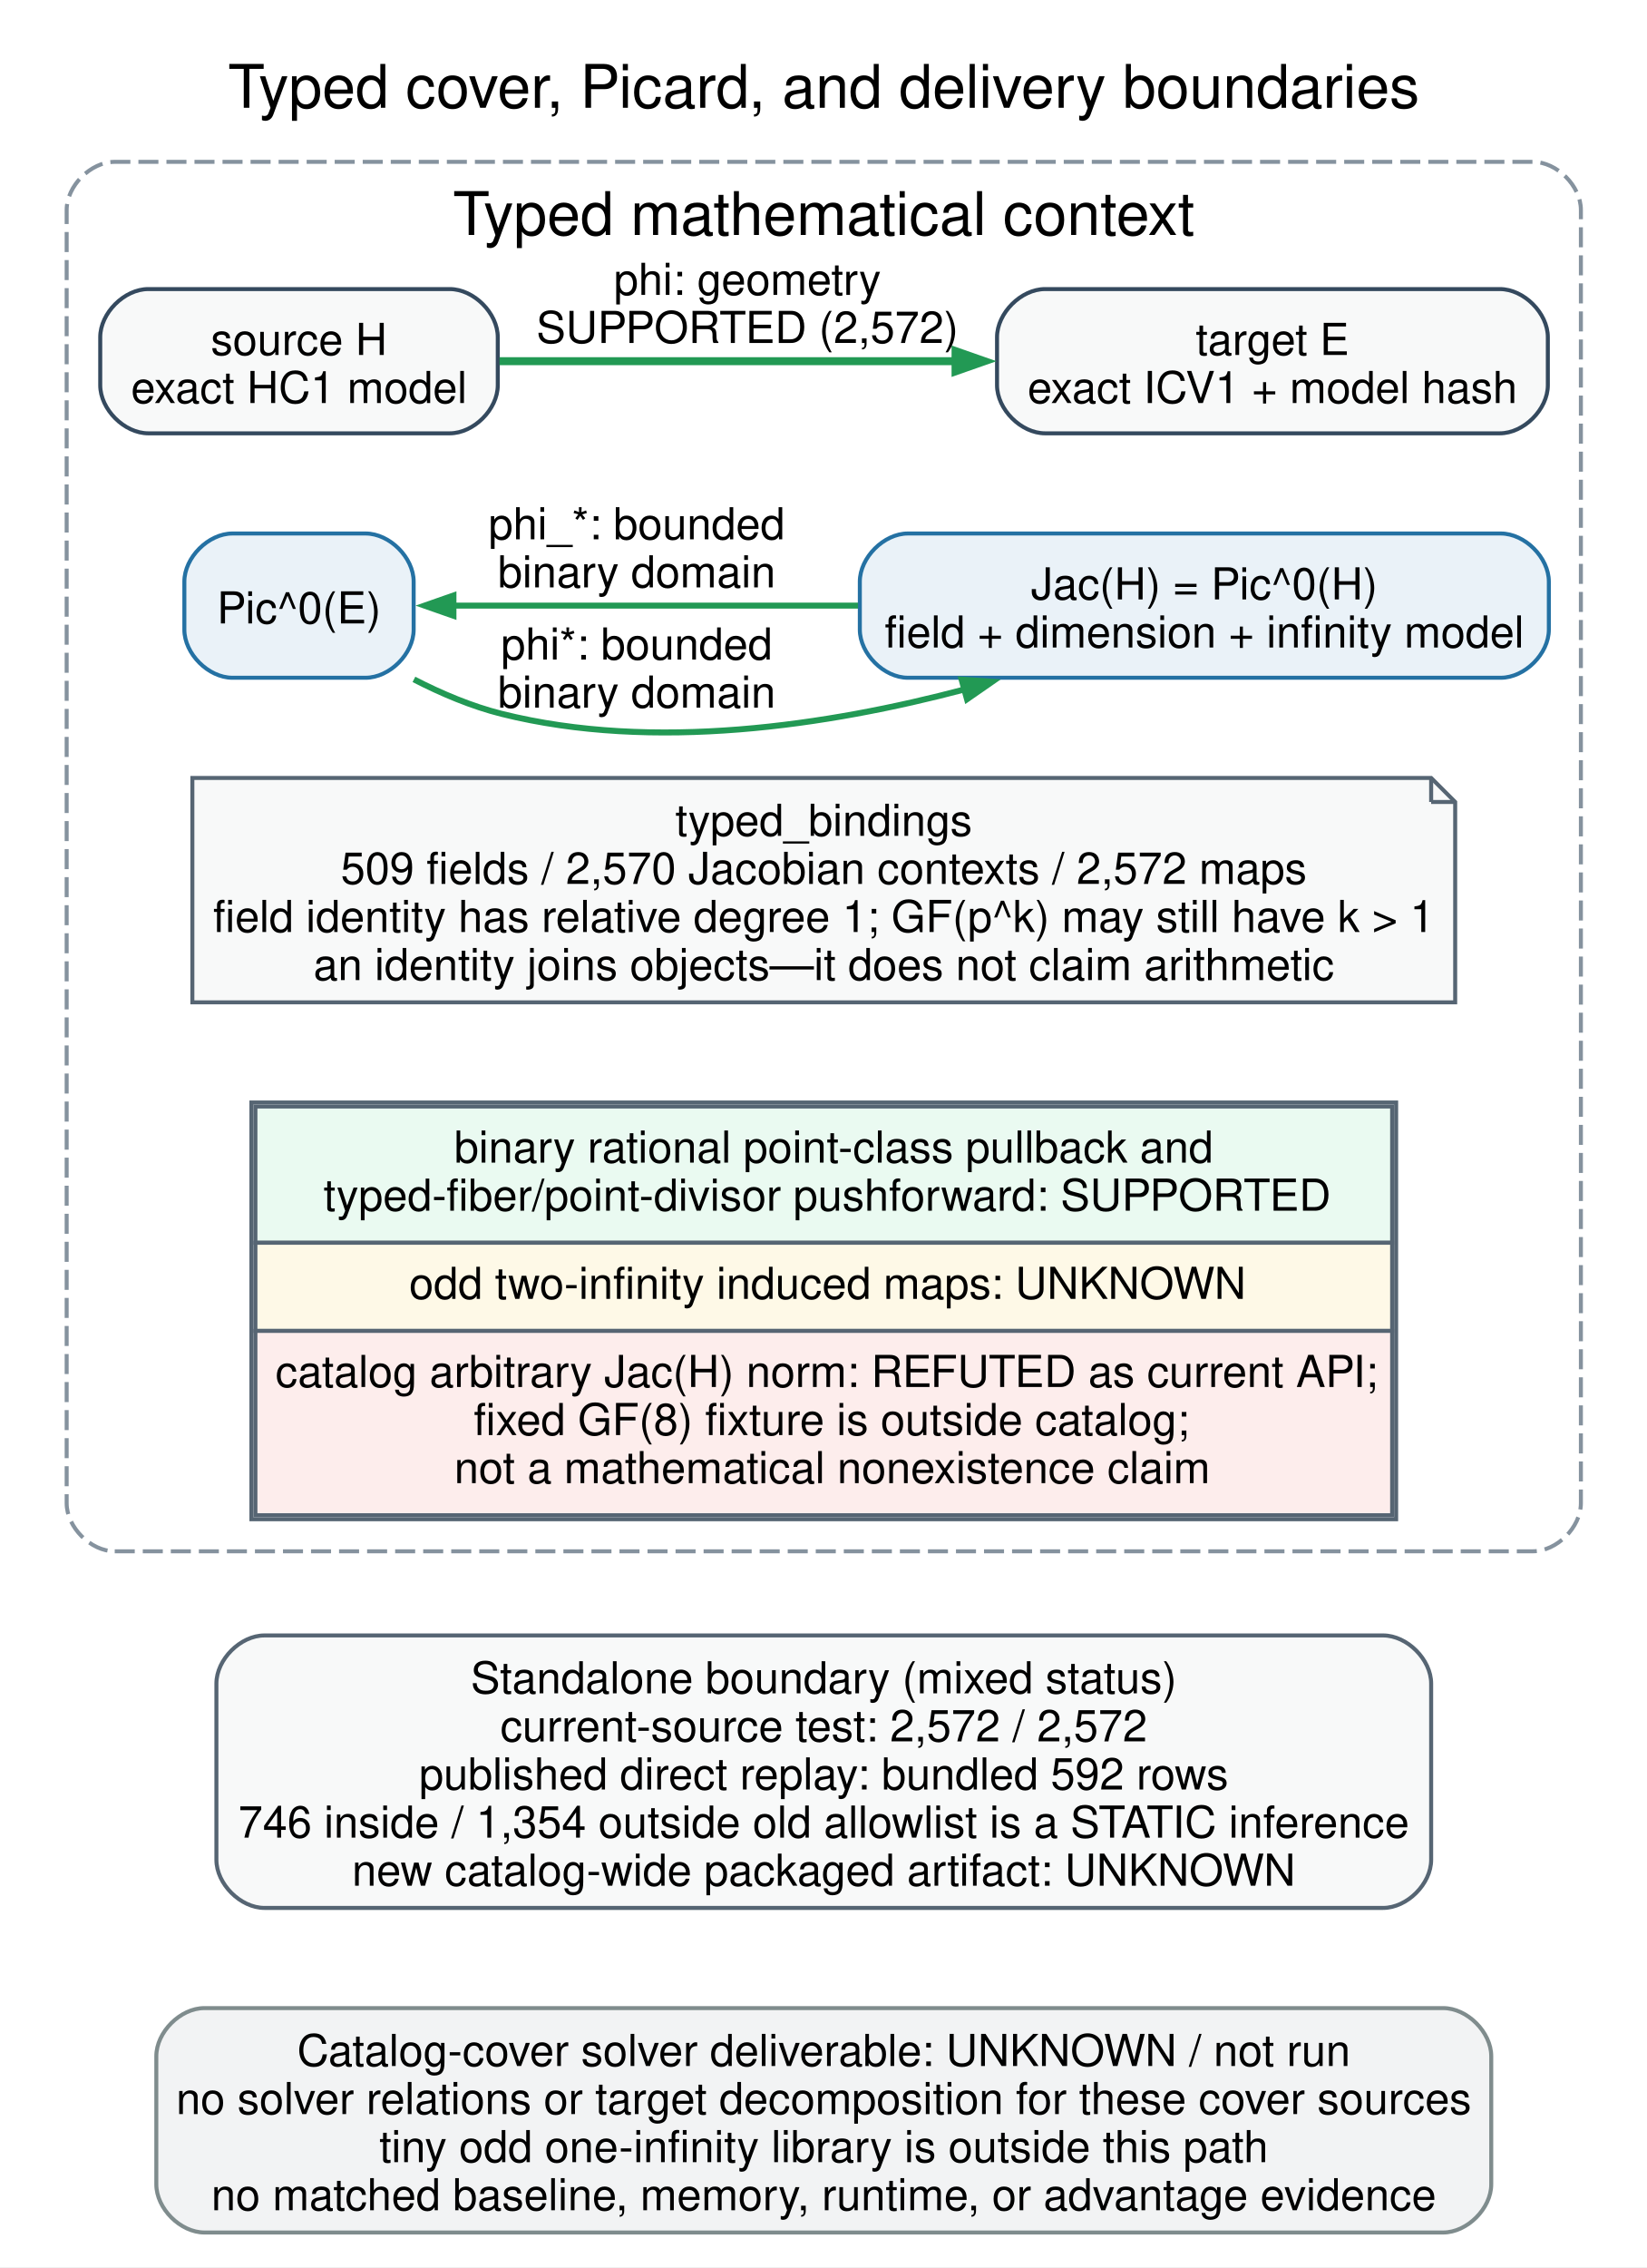
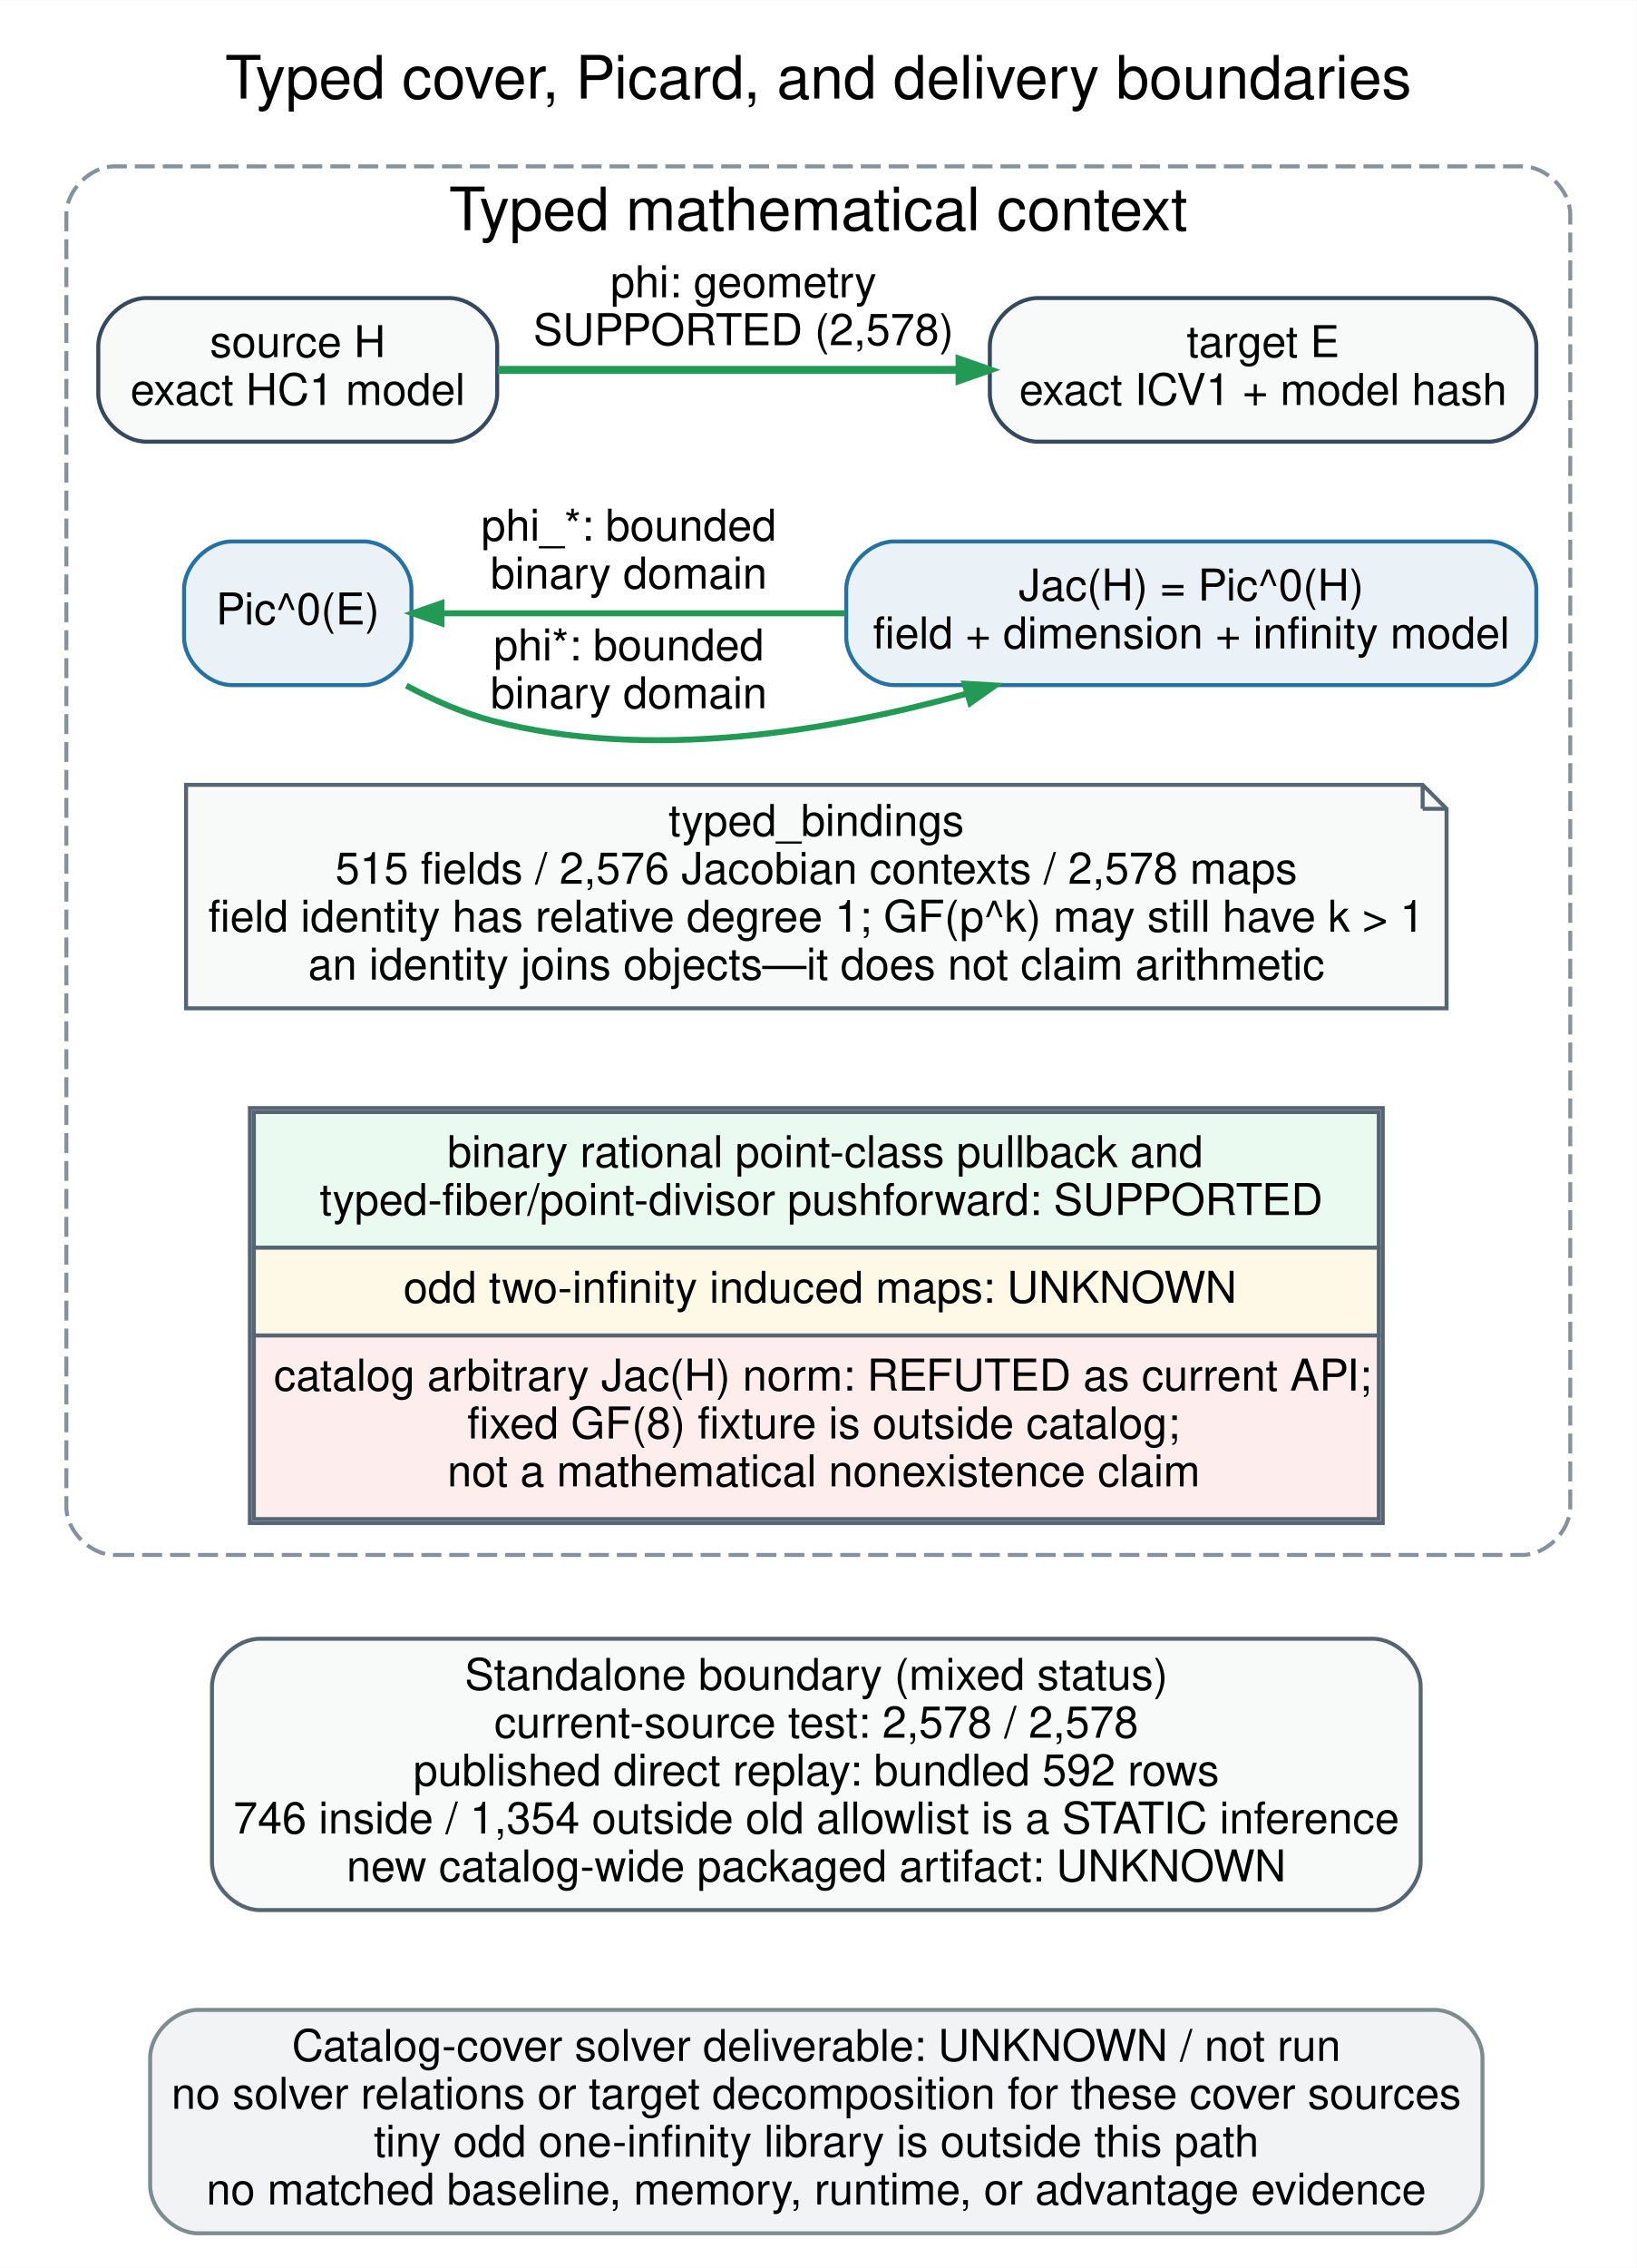
- <svg xmlns="http://www.w3.org/2000/svg" width="411pt" height="566pt" viewBox="0.00 0.00 411.00 566.00">
-   <g id="graph0" class="graph" transform="scale(1 1) rotate(0) translate(8.64 557.14)">
-     <polygon fill="white" stroke="none" points="-8.64,8.64 -8.64,-557.14 402.64,-557.14 402.64,8.64 -8.64,8.64" />
-     <text xml:space="preserve" text-anchor="middle" x="197" y="-530.25" font-family="Helvetica,sans-Serif" font-size="15.00">Typed cover, Picard, and delivery boundaries</text>
+ <svg xmlns="http://www.w3.org/2000/svg" width="410pt" height="568pt" viewBox="0.00 0.00 410.28 568.28">
+   <g id="graph0" class="graph" transform="scale(1 1) rotate(0) translate(8.64 559.64)">
+     <polygon fill="white" stroke="transparent" points="-8.64,8.64 -8.64,-559.64 401.64,-559.64 401.64,8.64 -8.64,8.64" />
+     <text text-anchor="middle" x="196.5" y="-535" font-family="Helvetica" font-size="15.00">Typed cover, Picard, and delivery boundaries</text>
    <g id="clust1" class="cluster">
-       <path fill="white" stroke="#85929e" stroke-dasharray="5,2" d="M20,-170C20,-170 374,-170 374,-170 380,-170 386,-176 386,-182 386,-182 386,-504.75 386,-504.75 386,-510.75 380,-516.75 374,-516.75 374,-516.75 20,-516.75 20,-516.75 14,-516.75 8,-510.75 8,-504.75 8,-504.75 8,-182 8,-182 8,-176 14,-170 20,-170" />
-       <text xml:space="preserve" text-anchor="middle" x="197" y="-498.5" font-family="Helvetica,sans-Serif" font-size="15.00">Typed mathematical context</text>
+       <path fill="white" stroke="#85929e" stroke-dasharray="5,2" d="M20,-170C20,-170 373,-170 373,-170 379,-170 385,-176 385,-182 385,-182 385,-506 385,-506 385,-512 379,-518 373,-518 373,-518 20,-518 20,-518 14,-518 8,-512 8,-506 8,-506 8,-182 8,-182 8,-176 14,-170 20,-170" />
+       <text text-anchor="middle" x="196.5" y="-502" font-family="Helvetica" font-size="15.00">Typed mathematical context</text>
    </g>
    <g id="node1" class="node">
-       <path fill="#f8f9f9" stroke="#34495e" d="M103.62,-485C103.62,-485 28.38,-485 28.38,-485 22.38,-485 16.38,-479 16.38,-473 16.38,-473 16.38,-461 16.38,-461 16.38,-455 22.38,-449 28.38,-449 28.38,-449 103.62,-449 103.62,-449 109.62,-449 115.62,-455 115.62,-461 115.62,-461 115.62,-473 115.62,-473 115.62,-479 109.62,-485 103.62,-485" />
-       <text xml:space="preserve" text-anchor="middle" x="66" y="-468.55" font-family="Helvetica,sans-Serif" font-size="11.00">source H</text>
-       <text xml:space="preserve" text-anchor="middle" x="66" y="-456.55" font-family="Helvetica,sans-Serif" font-size="11.00">exact HC1 model</text>
+       <path fill="#f8f9f9" stroke="#34495e" d="M104,-485C104,-485 28,-485 28,-485 22,-485 16,-479 16,-473 16,-473 16,-461 16,-461 16,-455 22,-449 28,-449 28,-449 104,-449 104,-449 110,-449 116,-455 116,-461 116,-461 116,-473 116,-473 116,-479 110,-485 104,-485" />
+       <text text-anchor="middle" x="66" y="-470.2" font-family="Helvetica" font-size="11.00">source H</text>
+       <text text-anchor="middle" x="66" y="-458.2" font-family="Helvetica" font-size="11.00">exact HC1 model</text>
    </g>
    <g id="node2" class="node">
-       <path fill="#f8f9f9" stroke="#34495e" d="M365.75,-485C365.75,-485 252.25,-485 252.25,-485 246.25,-485 240.25,-479 240.25,-473 240.25,-473 240.25,-461 240.25,-461 240.25,-455 246.25,-449 252.25,-449 252.25,-449 365.75,-449 365.75,-449 371.75,-449 377.75,-455 377.75,-461 377.75,-461 377.75,-473 377.75,-473 377.75,-479 371.75,-485 365.75,-485" />
-       <text xml:space="preserve" text-anchor="middle" x="309" y="-468.55" font-family="Helvetica,sans-Serif" font-size="11.00">target E</text>
-       <text xml:space="preserve" text-anchor="middle" x="309" y="-456.55" font-family="Helvetica,sans-Serif" font-size="11.00">exact ICV1 + model hash</text>
+       <path fill="#f8f9f9" stroke="#34495e" d="M364.5,-485C364.5,-485 251.5,-485 251.5,-485 245.5,-485 239.5,-479 239.5,-473 239.5,-473 239.5,-461 239.5,-461 239.5,-455 245.5,-449 251.5,-449 251.5,-449 364.5,-449 364.5,-449 370.5,-449 376.5,-455 376.5,-461 376.5,-461 376.5,-473 376.5,-473 376.5,-479 370.5,-485 364.5,-485" />
+       <text text-anchor="middle" x="308" y="-470.2" font-family="Helvetica" font-size="11.00">target E</text>
+       <text text-anchor="middle" x="308" y="-458.2" font-family="Helvetica" font-size="11.00">exact ICV1 + model hash</text>
    </g>
    <g id="edge1" class="edge">
-       <path fill="none" stroke="#229954" stroke-width="2" d="M116.06,-467C148.96,-467 192.71,-467 230.23,-467" />
-       <polygon fill="#229954" stroke="#229954" stroke-width="2" points="229.9,-469.52 237.1,-467 229.9,-464.48 229.9,-469.52" />
-       <text xml:space="preserve" text-anchor="middle" x="177.94" y="-483.55" font-family="Helvetica,sans-Serif" font-size="11.00">phi: geometry</text>
-       <text xml:space="preserve" text-anchor="middle" x="177.94" y="-471.55" font-family="Helvetica,sans-Serif" font-size="11.00">SUPPORTED (2,572)</text>
+       <path fill="none" stroke="#229954" stroke-width="2" d="M116.14,-467C149.5,-467 193.95,-467 231.66,-467" />
+       <polygon fill="#229954" stroke="#229954" stroke-width="2" points="231.91,-469.52 239.11,-467 231.91,-464.48 231.91,-469.52" />
+       <text text-anchor="middle" x="177.75" y="-485.2" font-family="Helvetica" font-size="11.00">phi: geometry</text>
+       <text text-anchor="middle" x="177.75" y="-473.2" font-family="Helvetica" font-size="11.00">SUPPORTED (2,578)</text>
    </g>
    <g id="node3" class="node">
-       <path fill="#eaf2f8" stroke="#2471a3" d="M82.62,-424C82.62,-424 49.38,-424 49.38,-424 43.38,-424 37.38,-418 37.38,-412 37.38,-412 37.38,-400 37.38,-400 37.38,-394 43.38,-388 49.38,-388 49.38,-388 82.62,-388 82.62,-388 88.62,-388 94.62,-394 94.62,-400 94.62,-400 94.62,-412 94.62,-412 94.62,-418 88.62,-424 82.62,-424" />
-       <text xml:space="preserve" text-anchor="middle" x="66" y="-401.55" font-family="Helvetica,sans-Serif" font-size="11.00">Pic^0(E)</text>
+       <path fill="#eaf2f8" stroke="#2471a3" d="M82.5,-424C82.5,-424 49.5,-424 49.5,-424 43.5,-424 37.5,-418 37.5,-412 37.5,-412 37.5,-400 37.5,-400 37.5,-394 43.5,-388 49.5,-388 49.5,-388 82.5,-388 82.5,-388 88.5,-388 94.5,-394 94.5,-400 94.5,-400 94.5,-412 94.5,-412 94.5,-418 88.5,-424 82.5,-424" />
+       <text text-anchor="middle" x="66" y="-403.2" font-family="Helvetica" font-size="11.00">Pic^0(E)</text>
    </g>
    <g id="node4" class="node">
-       <path fill="#eaf2f8" stroke="#2471a3" d="M366,-424C366,-424 218,-424 218,-424 212,-424 206,-418 206,-412 206,-412 206,-400 206,-400 206,-394 212,-388 218,-388 218,-388 366,-388 366,-388 372,-388 378,-394 378,-400 378,-400 378,-412 378,-412 378,-418 372,-424 366,-424" />
-       <text xml:space="preserve" text-anchor="middle" x="292" y="-407.55" font-family="Helvetica,sans-Serif" font-size="11.00">Jac(H) = Pic^0(H)</text>
-       <text xml:space="preserve" text-anchor="middle" x="292" y="-395.55" font-family="Helvetica,sans-Serif" font-size="11.00">field + dimension + infinity model</text>
+       <path fill="#eaf2f8" stroke="#2471a3" d="M364.5,-424C364.5,-424 215.5,-424 215.5,-424 209.5,-424 203.5,-418 203.5,-412 203.5,-412 203.5,-400 203.5,-400 203.5,-394 209.5,-388 215.5,-388 215.5,-388 364.5,-388 364.5,-388 370.5,-388 376.5,-394 376.5,-400 376.5,-400 376.5,-412 376.5,-412 376.5,-418 370.5,-424 364.5,-424" />
+       <text text-anchor="middle" x="290" y="-409.2" font-family="Helvetica" font-size="11.00">Jac(H) = Pic^0(H)</text>
+       <text text-anchor="middle" x="290" y="-397.2" font-family="Helvetica" font-size="11.00">field + dimension + infinity model</text>
    </g>
    <g id="edge2" class="edge">
-       <path fill="none" stroke="#229954" stroke-width="1.5" d="M94.69,-387.59C101.59,-384.04 109.13,-380.86 116.56,-379 154.57,-369.49 198.1,-376.08 232.29,-385.13" />
-       <polygon fill="#229954" stroke="#229954" stroke-width="1.5" points="231.42,-387.51 239.03,-387 232.76,-382.65 231.42,-387.51" />
-       <text xml:space="preserve" text-anchor="middle" x="150.31" y="-392.55" font-family="Helvetica,sans-Serif" font-size="11.00">phi*: bounded</text>
-       <text xml:space="preserve" text-anchor="middle" x="150.31" y="-380.55" font-family="Helvetica,sans-Serif" font-size="11.00">binary domain</text>
+       <path fill="none" stroke="#229954" stroke-width="1.5" d="M93.22,-387.87C100.06,-384.21 107.57,-380.91 115,-379 154.05,-368.95 199.03,-376.29 233.61,-385.83" />
+       <polygon fill="#229954" stroke="#229954" stroke-width="1.5" points="233.21,-388.34 240.82,-387.9 234.59,-383.5 233.21,-388.34" />
+       <text text-anchor="middle" x="149" y="-394.2" font-family="Helvetica" font-size="11.00">phi*: bounded</text>
+       <text text-anchor="middle" x="149" y="-382.2" font-family="Helvetica" font-size="11.00">binary domain</text>
    </g>
    <g id="node5" class="node">
-       <polygon fill="#f8f9f9" stroke="#566573" points="348.62,-363 39.38,-363 39.38,-307 354.62,-307 354.62,-357 348.62,-363" />
-       <polyline fill="none" stroke="#566573" points="348.62,-363 348.62,-357" />
-       <polyline fill="none" stroke="#566573" points="354.62,-357 348.62,-357" />
-       <text xml:space="preserve" text-anchor="middle" x="197" y="-348.55" font-family="Helvetica,sans-Serif" font-size="11.00">typed_bindings</text>
-       <text xml:space="preserve" text-anchor="middle" x="197" y="-336.55" font-family="Helvetica,sans-Serif" font-size="11.00">509 fields / 2,570 Jacobian contexts / 2,572 maps</text>
-       <text xml:space="preserve" text-anchor="middle" x="197" y="-324.55" font-family="Helvetica,sans-Serif" font-size="11.00">field identity has relative degree 1; GF(p^k) may still have k &gt; 1</text>
-       <text xml:space="preserve" text-anchor="middle" x="197" y="-312.55" font-family="Helvetica,sans-Serif" font-size="11.00">an identity joins objects—it does not claim arithmetic</text>
+       <polygon fill="#f8f9f9" stroke="#566573" points="348,-363 38,-363 38,-307 354,-307 354,-357 348,-363" />
+       <polyline fill="none" stroke="#566573" points="348,-363 348,-357 " />
+       <polyline fill="none" stroke="#566573" points="354,-357 348,-357 " />
+       <text text-anchor="middle" x="196" y="-350.2" font-family="Helvetica" font-size="11.00">typed_bindings</text>
+       <text text-anchor="middle" x="196" y="-338.2" font-family="Helvetica" font-size="11.00">515 fields / 2,576 Jacobian contexts / 2,578 maps</text>
+       <text text-anchor="middle" x="196" y="-326.2" font-family="Helvetica" font-size="11.00">field identity has relative degree 1; GF(p^k) may still have k &gt; 1</text>
+       <text text-anchor="middle" x="196" y="-314.2" font-family="Helvetica" font-size="11.00">an identity joins objects—it does not claim arithmetic</text>
    </g>
    <g id="edge3" class="edge">
-       <path fill="none" stroke="#229954" stroke-width="1.5" d="M205.55,-406C170.63,-406 132.11,-406 104.41,-406" />
-       <polygon fill="#229954" stroke="#229954" stroke-width="1.5" points="104.55,-403.48 97.35,-406 104.55,-408.52 104.55,-403.48" />
-       <text xml:space="preserve" text-anchor="middle" x="150.31" y="-422.55" font-family="Helvetica,sans-Serif" font-size="11.00">phi_*: bounded</text>
-       <text xml:space="preserve" text-anchor="middle" x="150.31" y="-410.55" font-family="Helvetica,sans-Serif" font-size="11.00">binary domain</text>
+       <path fill="none" stroke="#229954" stroke-width="1.5" d="M203.33,-406C168.19,-406 129.54,-406 102.22,-406" />
+       <polygon fill="#229954" stroke="#229954" stroke-width="1.5" points="102.03,-403.48 94.83,-406 102.03,-408.52 102.03,-403.48" />
+       <text text-anchor="middle" x="149" y="-424.2" font-family="Helvetica" font-size="11.00">phi_*: bounded</text>
+       <text text-anchor="middle" x="149" y="-412.2" font-family="Helvetica" font-size="11.00">binary domain</text>
    </g>
    <g id="node6" class="node">
-       <path fill="white" stroke="none" d="M327.88,-282C327.88,-282 66.12,-282 66.12,-282 60.12,-282 54.12,-276 54.12,-270 54.12,-270 54.12,-190 54.12,-190 54.12,-184 60.12,-178 66.12,-178 66.12,-178 327.88,-178 327.88,-178 333.88,-178 339.88,-184 339.88,-190 339.88,-190 339.88,-270 339.88,-270 339.88,-276 333.88,-282 327.88,-282" />
-       <polygon fill="none" stroke="#566573" points="54.12,-178 54.12,-282 339.88,-282 339.88,-178 54.12,-178" />
-       <polygon fill="#eafaf1" stroke="none" points="55.12,-247 55.12,-281 338.88,-281 338.88,-247 55.12,-247" />
-       <polygon fill="none" stroke="#566573" points="55.12,-247 55.12,-281 338.88,-281 338.88,-247 55.12,-247" />
-       <text xml:space="preserve" text-anchor="start" x="104.75" y="-267" font-family="Helvetica,sans-Serif" font-size="11.00">binary rational point-class pullback and</text>
-       <text xml:space="preserve" text-anchor="start" x="72.12" y="-255" font-family="Helvetica,sans-Serif" font-size="11.00">typed-fiber/point-divisor pushforward: SUPPORTED</text>
-       <polygon fill="#fef9e7" stroke="none" points="55.12,-225 55.12,-247 338.88,-247 338.88,-225 55.12,-225" />
-       <polygon fill="none" stroke="#566573" points="55.12,-225 55.12,-247 338.88,-247 338.88,-225 55.12,-225" />
-       <text xml:space="preserve" text-anchor="start" x="93.5" y="-233" font-family="Helvetica,sans-Serif" font-size="11.00">odd two-infinity induced maps: UNKNOWN</text>
-       <polygon fill="#fdedec" stroke="none" points="55.12,-179 55.12,-225 338.88,-225 338.88,-179 55.12,-179" />
-       <polygon fill="none" stroke="#566573" points="55.12,-179 55.12,-225 338.88,-225 338.88,-179 55.12,-179" />
-       <text xml:space="preserve" text-anchor="start" x="60.12" y="-211" font-family="Helvetica,sans-Serif" font-size="11.00">catalog arbitrary Jac(H) norm: REFUTED as current API;</text>
-       <text xml:space="preserve" text-anchor="start" x="109.62" y="-199" font-family="Helvetica,sans-Serif" font-size="11.00">fixed GF(8) fixture is outside catalog;</text>
-       <text xml:space="preserve" text-anchor="start" x="104.75" y="-187" font-family="Helvetica,sans-Serif" font-size="11.00">not a mathematical nonexistence claim</text>
+       <path fill="white" stroke="transparent" d="M326,-282C326,-282 66,-282 66,-282 60,-282 54,-276 54,-270 54,-270 54,-190 54,-190 54,-184 60,-178 66,-178 66,-178 326,-178 326,-178 332,-178 338,-184 338,-190 338,-190 338,-270 338,-270 338,-276 332,-282 326,-282" />
+       <polygon fill="#eafaf1" stroke="transparent" points="55,-247 55,-281 337,-281 337,-247 55,-247" />
+       <polygon fill="none" stroke="#566573" points="55,-247 55,-281 337,-281 337,-247 55,-247" />
+       <text text-anchor="start" x="103.5" y="-267.2" font-family="Helvetica" font-size="11.00">binary rational point-class pullback and</text>
+       <text text-anchor="start" x="71.5" y="-255.2" font-family="Helvetica" font-size="11.00">typed-fiber/point-divisor pushforward: SUPPORTED</text>
+       <polygon fill="#fef9e7" stroke="transparent" points="55,-225 55,-247 337,-247 337,-225 55,-225" />
+       <polygon fill="none" stroke="#566573" points="55,-225 55,-247 337,-247 337,-225 55,-225" />
+       <text text-anchor="start" x="92.5" y="-233.2" font-family="Helvetica" font-size="11.00">odd two-infinity induced maps: UNKNOWN</text>
+       <polygon fill="#fdedec" stroke="transparent" points="55,-179 55,-225 337,-225 337,-179 55,-179" />
+       <polygon fill="none" stroke="#566573" points="55,-179 55,-225 337,-225 337,-179 55,-179" />
+       <text text-anchor="start" x="60" y="-211.2" font-family="Helvetica" font-size="11.00">catalog arbitrary Jac(H) norm: REFUTED as current API;</text>
+       <text text-anchor="start" x="108.5" y="-199.2" font-family="Helvetica" font-size="11.00">fixed GF(8) fixture is outside catalog;</text>
+       <text text-anchor="start" x="103.5" y="-187.2" font-family="Helvetica" font-size="11.00">not a mathematical nonexistence claim</text>
+       <polygon fill="none" stroke="#566573" points="54,-178 54,-282 338,-282 338,-178 54,-178" />
    </g>
    <g id="node7" class="node">
-       <path fill="#f8f9f9" stroke="#566573" d="M336.62,-149C336.62,-149 57.38,-149 57.38,-149 51.38,-149 45.38,-143 45.38,-137 45.38,-137 45.38,-93 45.38,-93 45.38,-87 51.38,-81 57.38,-81 57.38,-81 336.62,-81 336.62,-81 342.62,-81 348.62,-87 348.62,-93 348.62,-93 348.62,-137 348.62,-137 348.62,-143 342.62,-149 336.62,-149" />
-       <text xml:space="preserve" text-anchor="middle" x="197" y="-134.55" font-family="Helvetica,sans-Serif" font-size="11.00">Standalone boundary (mixed status)</text>
-       <text xml:space="preserve" text-anchor="middle" x="197" y="-122.55" font-family="Helvetica,sans-Serif" font-size="11.00">current-source test: 2,572 / 2,572</text>
-       <text xml:space="preserve" text-anchor="middle" x="197" y="-110.55" font-family="Helvetica,sans-Serif" font-size="11.00">published direct replay: bundled 592 rows</text>
-       <text xml:space="preserve" text-anchor="middle" x="197" y="-98.55" font-family="Helvetica,sans-Serif" font-size="11.00">746 inside / 1,354 outside old allowlist is a STATIC inference</text>
-       <text xml:space="preserve" text-anchor="middle" x="197" y="-86.55" font-family="Helvetica,sans-Serif" font-size="11.00">new catalog-wide packaged artifact: UNKNOWN</text>
+       <path fill="#f8f9f9" stroke="#566573" d="M335.5,-149C335.5,-149 56.5,-149 56.5,-149 50.5,-149 44.5,-143 44.5,-137 44.5,-137 44.5,-93 44.5,-93 44.5,-87 50.5,-81 56.5,-81 56.5,-81 335.5,-81 335.5,-81 341.5,-81 347.5,-87 347.5,-93 347.5,-93 347.5,-137 347.5,-137 347.5,-143 341.5,-149 335.5,-149" />
+       <text text-anchor="middle" x="196" y="-136.2" font-family="Helvetica" font-size="11.00">Standalone boundary (mixed status)</text>
+       <text text-anchor="middle" x="196" y="-124.2" font-family="Helvetica" font-size="11.00">current-source test: 2,578 / 2,578</text>
+       <text text-anchor="middle" x="196" y="-112.2" font-family="Helvetica" font-size="11.00">published direct replay: bundled 592 rows</text>
+       <text text-anchor="middle" x="196" y="-100.2" font-family="Helvetica" font-size="11.00">746 inside / 1,354 outside old allowlist is a STATIC inference</text>
+       <text text-anchor="middle" x="196" y="-88.2" font-family="Helvetica" font-size="11.00">new catalog-wide packaged artifact: UNKNOWN</text>
    </g>
    <g id="node8" class="node">
-       <path fill="#f2f3f4" stroke="#7f8c8d" d="M351.62,-56C351.62,-56 42.37,-56 42.37,-56 36.37,-56 30.38,-50 30.38,-44 30.38,-44 30.38,-12 30.38,-12 30.38,-6 36.38,0 42.38,0 42.38,0 351.62,0 351.62,0 357.62,0 363.62,-6 363.62,-12 363.62,-12 363.62,-44 363.62,-44 363.62,-50 357.62,-56 351.62,-56" />
-       <text xml:space="preserve" text-anchor="middle" x="197" y="-41.55" font-family="Helvetica,sans-Serif" font-size="11.00">Catalog-cover solver deliverable: UNKNOWN / not run</text>
-       <text xml:space="preserve" text-anchor="middle" x="197" y="-29.55" font-family="Helvetica,sans-Serif" font-size="11.00">no solver relations or target decomposition for these cover sources</text>
-       <text xml:space="preserve" text-anchor="middle" x="197" y="-17.55" font-family="Helvetica,sans-Serif" font-size="11.00">tiny odd one-infinity library is outside this path</text>
-       <text xml:space="preserve" text-anchor="middle" x="197" y="-5.55" font-family="Helvetica,sans-Serif" font-size="11.00">no matched baseline, memory, runtime, or advantage evidence</text>
+       <path fill="#f2f3f4" stroke="#7f8c8d" d="M351,-56C351,-56 41,-56 41,-56 35,-56 29,-50 29,-44 29,-44 29,-12 29,-12 29,-6 35,0 41,0 41,0 351,0 351,0 357,0 363,-6 363,-12 363,-12 363,-44 363,-44 363,-50 357,-56 351,-56" />
+       <text text-anchor="middle" x="196" y="-43.2" font-family="Helvetica" font-size="11.00">Catalog-cover solver deliverable: UNKNOWN / not run</text>
+       <text text-anchor="middle" x="196" y="-31.2" font-family="Helvetica" font-size="11.00">no solver relations or target decomposition for these cover sources</text>
+       <text text-anchor="middle" x="196" y="-19.2" font-family="Helvetica" font-size="11.00">tiny odd one-infinity library is outside this path</text>
+       <text text-anchor="middle" x="196" y="-7.2" font-family="Helvetica" font-size="11.00">no matched baseline, memory, runtime, or advantage evidence</text>
    </g>
  </g>
</svg>
